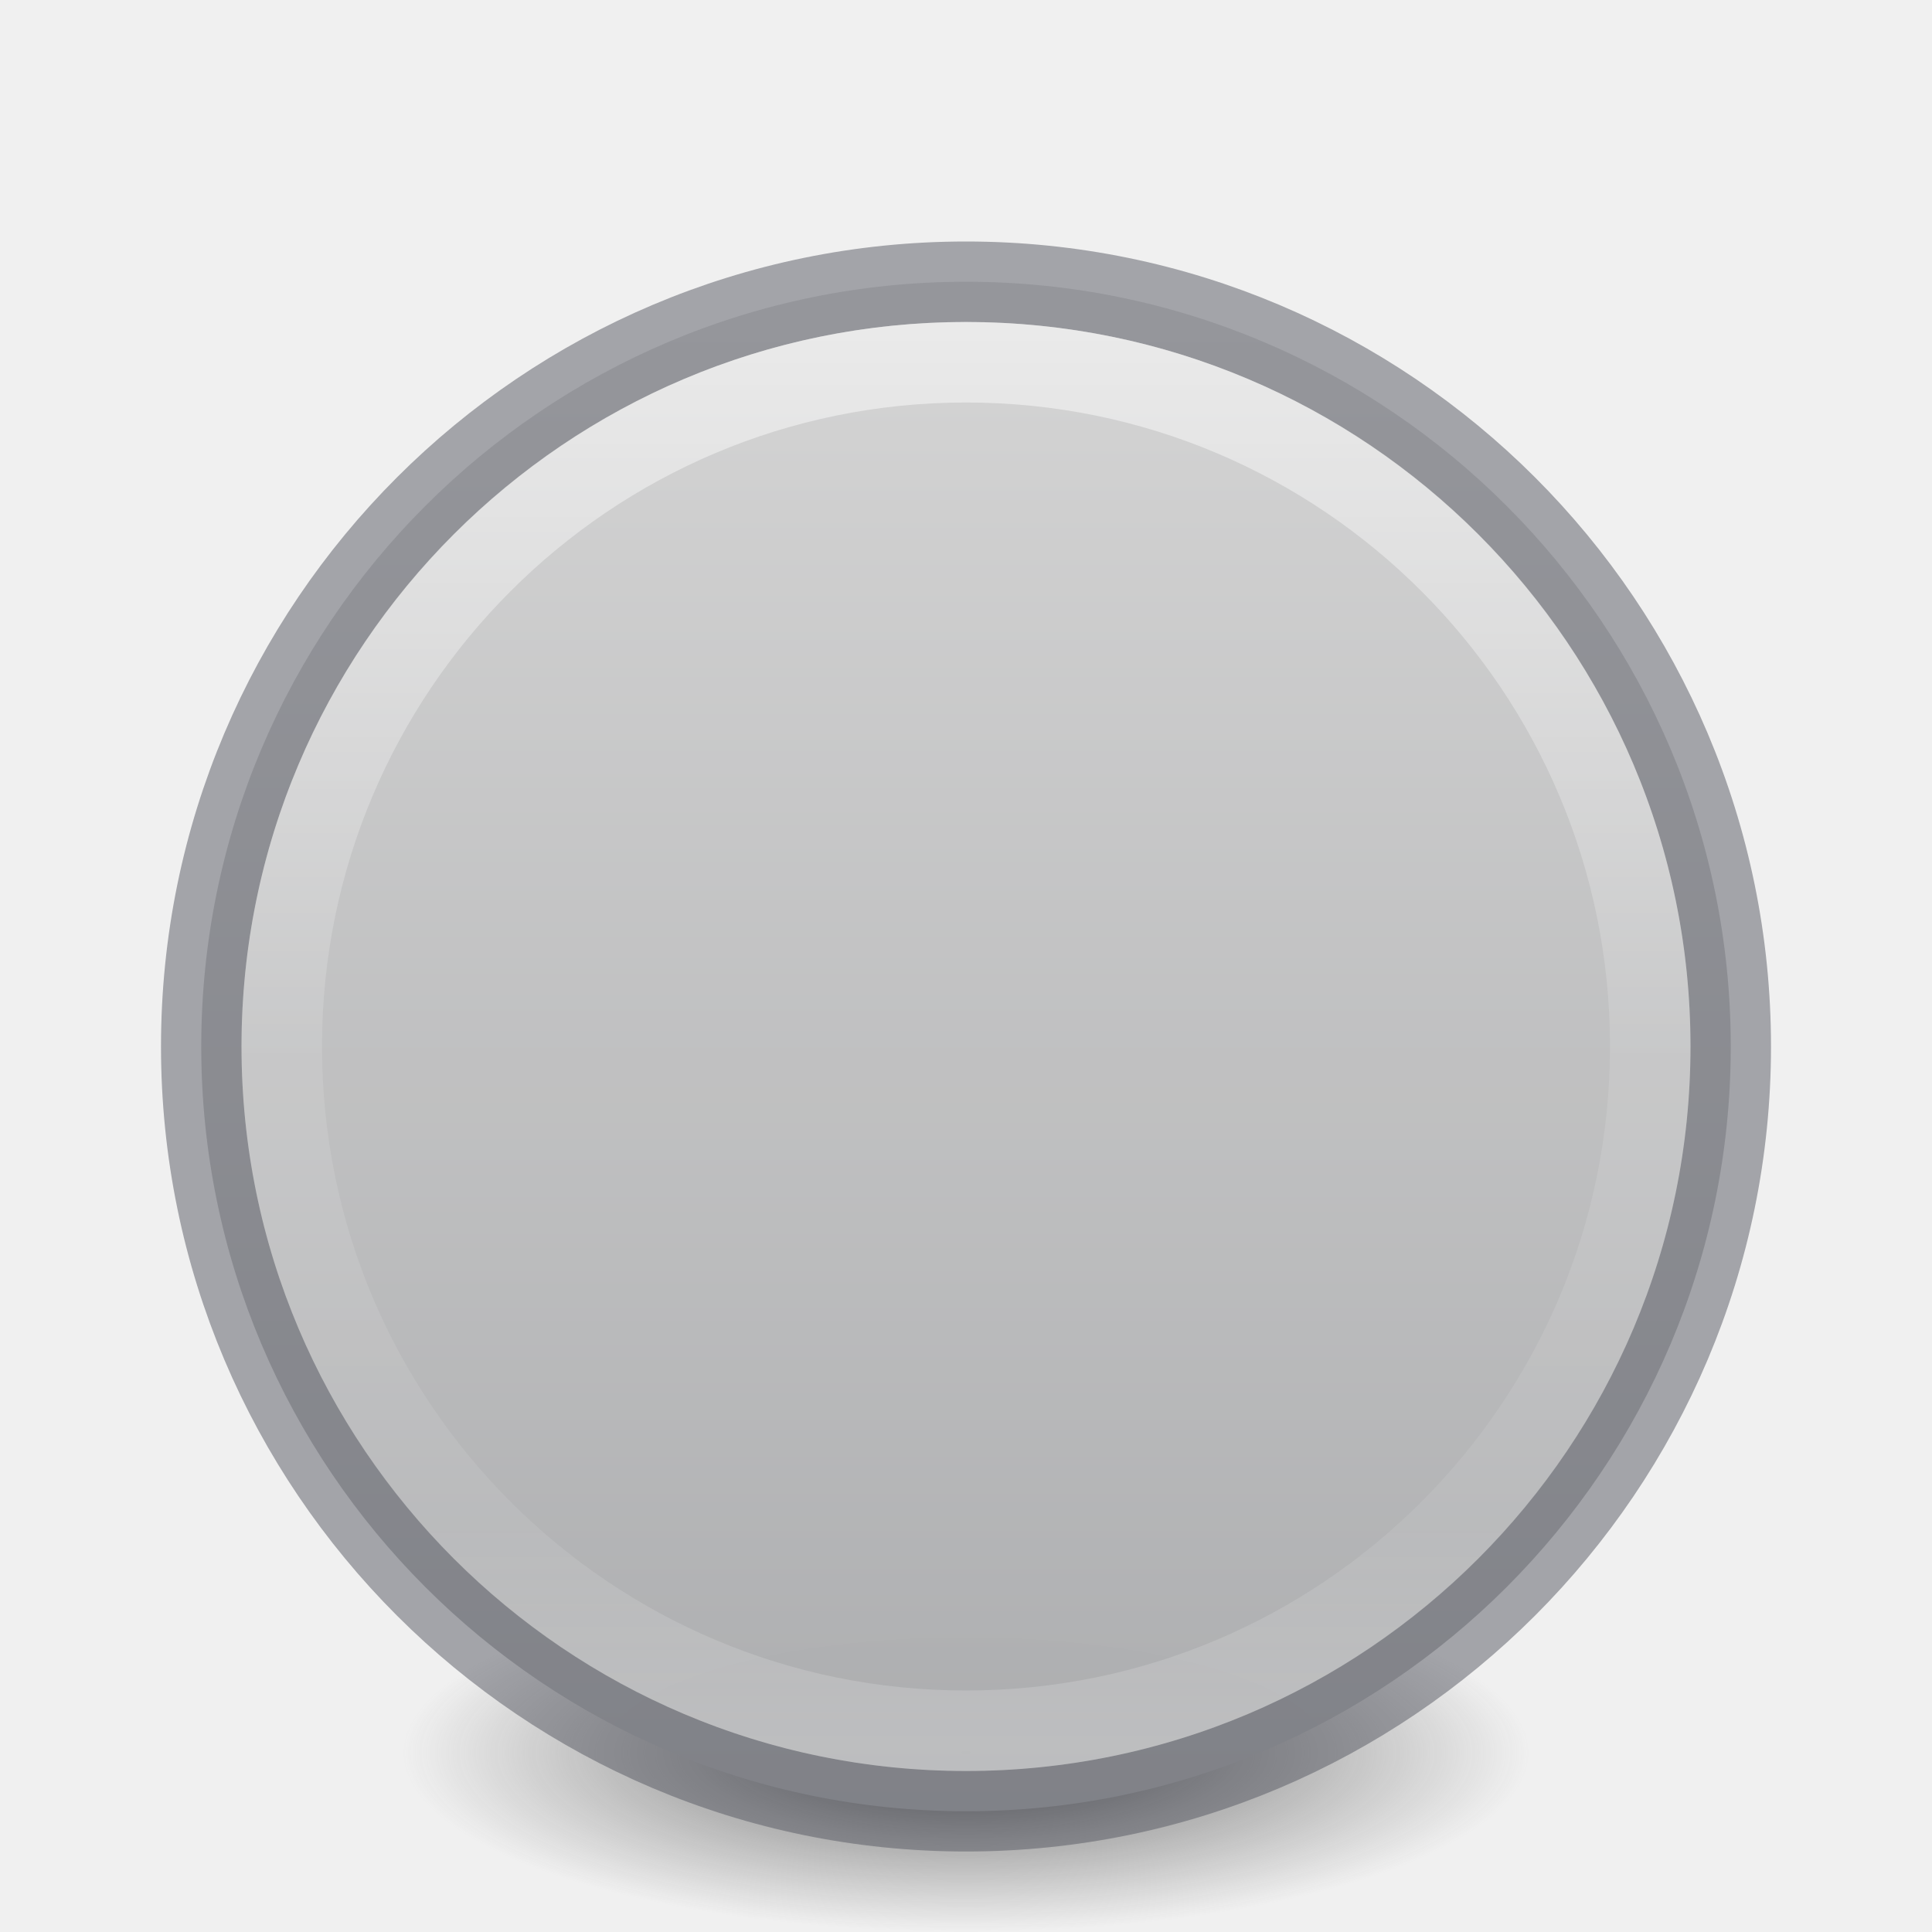
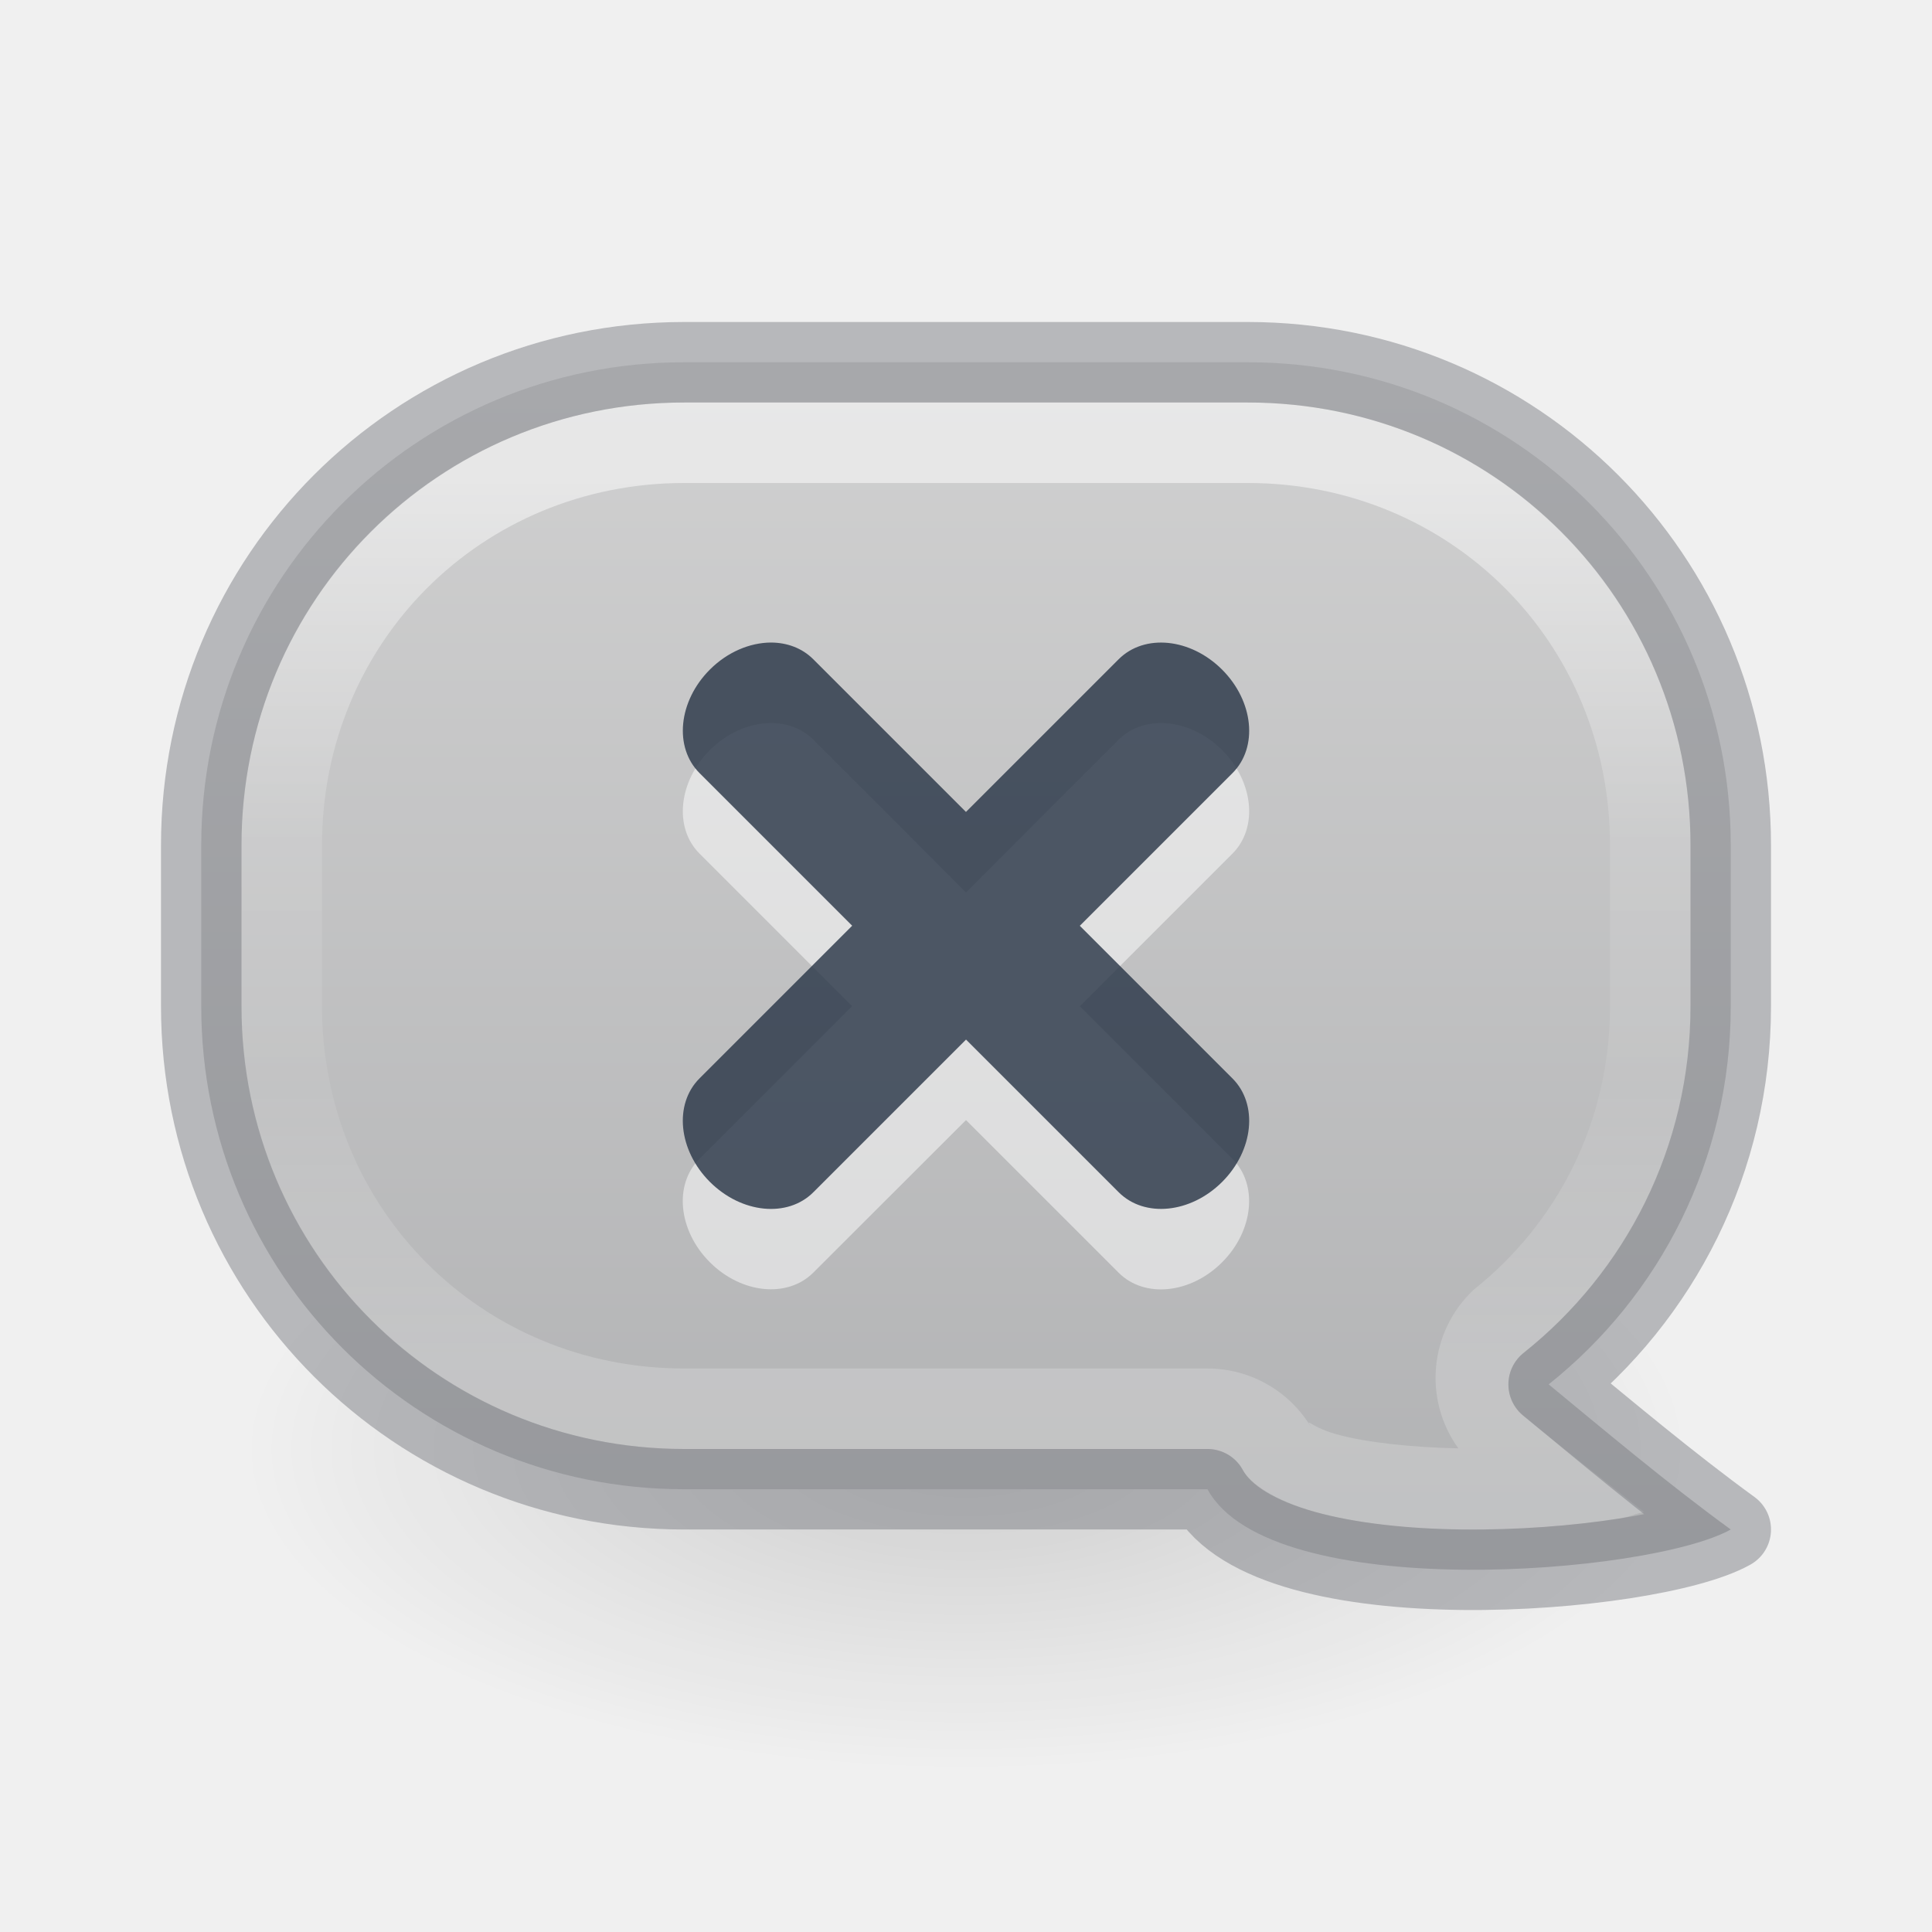
- <svg xmlns="http://www.w3.org/2000/svg" xmlns:xlink="http://www.w3.org/1999/xlink" version="1.2" width="24" height="24" id="svg2">
-   <defs id="defs4">
-     <linearGradient id="linearGradient4011">
-       <stop id="stop4013" style="stop-color:#ffffff;stop-opacity:1" offset="0" />
-       <stop id="stop4015-3" style="stop-color:#ffffff;stop-opacity:0.235" offset="0.508" />
-       <stop id="stop4017-2" style="stop-color:#ffffff;stop-opacity:0.157" offset="0.835" />
-       <stop id="stop4019" style="stop-color:#ffffff;stop-opacity:0.392" offset="1" />
+ <svg xmlns="http://www.w3.org/2000/svg" xmlns:xlink="http://www.w3.org/1999/xlink" height="24" width="24" version="1.1" id="svg6">
+   <defs id="defs10">
+     <linearGradient id="linearGradient1269">
+       <stop style="stop-color:#d4d4d4;stop-opacity:1" offset="0" id="stop1265" />
+       <stop style="stop-color:#abacae;stop-opacity:1" offset="1" id="stop1267" />
    </linearGradient>
-     <linearGradient id="linearGradient27416-1-5">
-       <stop id="stop27420-2-2" style="stop-color:#d4d4d4;stop-opacity:1" offset="0" />
-       <stop id="stop27422-3-2" style="stop-color:#abacae;stop-opacity:1" offset="1" />
+     <linearGradient xlink:href="#linearGradient1269" id="linearGradient1271" x1="7.497" y1="0.322" x2="7.497" y2="15.25" gradientUnits="userSpaceOnUse" gradientTransform="matrix(1.266667,0,0,1.272727,1.866667,2.590909)" />
+     <linearGradient x1="24" y1="6.654" x2="24" y2="42.238" id="linearGradient3304" xlink:href="#linearGradient3924-4-8" gradientUnits="userSpaceOnUse" gradientTransform="matrix(0.445045,0,0,0.3091358,1.318926,3.943012)" />
+     <linearGradient id="linearGradient3924-4-8">
+       <stop id="stop3926-0-4" style="stop-color:#ffffff;stop-opacity:1" offset="0" />
+       <stop id="stop3928-6-8" style="stop-color:#ffffff;stop-opacity:0.235" offset="0.409" />
+       <stop id="stop3930-2-1" style="stop-color:#ffffff;stop-opacity:0.157" offset="0.682" />
+       <stop id="stop3932-9-0" style="stop-color:#ffffff;stop-opacity:0.392" offset="1" />
    </linearGradient>
-     <linearGradient x1="71.204" y1="6.238" x2="71.204" y2="44.341" id="linearGradient12398-3" xlink:href="#linearGradient4011" gradientUnits="userSpaceOnUse" gradientTransform="matrix(0.4594597,0,0,0.4594597,-20.95866,1.34937)" />
-     <linearGradient x1="2035.165" y1="3208.074" x2="2035.165" y2="3241.997" id="linearGradient11527-6-5" xlink:href="#linearGradient27416-1-5" gradientUnits="userSpaceOnUse" gradientTransform="matrix(0.7281428,0,0,0.5443567,-1472.551,-1742.311)" />
-     <radialGradient cx="99.157" cy="186.171" r="62.769" fx="99.157" fy="186.171" id="radialGradient3108" xlink:href="#linearGradient3820-7-2-2" gradientUnits="userSpaceOnUse" gradientTransform="matrix(0.1115198,0,0,0.03548359,0.942029,15.16673)" />
-     <linearGradient id="linearGradient3820-7-2-2">
-       <stop offset="0" style="stop-color:#3d3d3d;stop-opacity:1" id="stop3822-2-6-36" />
-       <stop offset="0.5" style="stop-color:#686868;stop-opacity:0.498" id="stop3864-8-7-6" />
-       <stop offset="1" style="stop-color:#686868;stop-opacity:0" id="stop3824-1-2-4" />
+     <radialGradient gradientTransform="matrix(-0.5752733,0,0,-0.2556769,26.28814,27.31205)" gradientUnits="userSpaceOnUse" xlink:href="#linearGradient8662" id="radialGradient3140" fy="36.421" fx="24.837" r="15.645" cy="36.421" cx="24.837" />
+     <linearGradient id="linearGradient8662">
+       <stop offset="0" style="stop-color:#000000;stop-opacity:1" id="stop8664" />
+       <stop offset="1" style="stop-color:#000000;stop-opacity:0" id="stop8666" />
    </linearGradient>
  </defs>
-   <path d="m 19,21.773 a 7,2.227 0 0 1 -14,0 7,2.227 0 1 1 14,0 z" id="path3818-0-2-5" style="fill:url(#radialGradient3108);fill-opacity:1;stroke:none" />
-   <path d="m 12,3.5 c -5.242,0 -9.5,4.258 -9.5,9.5 0,5.242 4.258,9.5 9.5,9.5 5.242,0 9.5,-4.258 9.5,-9.5 0,-5.242 -4.258,-9.5 -9.5,-9.5 z" id="path2555-7-8-5-0-9" style="color:#000000;display:inline;overflow:visible;visibility:visible;opacity:0.99;fill:url(#linearGradient11527-6-5);fill-opacity:1;fill-rule:nonzero;stroke:none;stroke-width:1;marker:none;enable-background:accumulate" />
-   <path d="m 12,3.5 c -5.242,0 -9.5,4.258 -9.5,9.5 0,5.242 4.258,9.5 9.5,9.5 5.242,0 9.5,-4.258 9.5,-9.5 0,-5.242 -4.258,-9.5 -9.5,-9.5 z" id="path2555-7-8-5-1" style="color:#000000;display:inline;overflow:visible;visibility:visible;opacity:0.5;fill:none;stroke:#555761;stroke-width:1;stroke-linecap:round;stroke-linejoin:round;stroke-miterlimit:4;stroke-dasharray:none;stroke-dashoffset:0;stroke-opacity:1;marker:none;enable-background:accumulate" />
-   <path d="M 20.5,13 C 20.5,17.694 16.694,21.5 12,21.5 c -4.694,0 -8.5,-3.806 -8.5,-8.5 0,-4.694 3.806,-8.5 8.5,-8.5 4.694,0 8.5,3.805 8.5,8.5 z" id="path8655-6-0-9-5-0" style="color:#000000;display:inline;overflow:visible;visibility:visible;opacity:0.5;fill:none;stroke:url(#linearGradient12398-3);stroke-width:1;stroke-linecap:round;stroke-linejoin:round;stroke-miterlimit:4;stroke-dasharray:none;stroke-dashoffset:0;stroke-opacity:1;marker:none;enable-background:accumulate" />
+   <path d="M 3,18 A 9,4 0 1 1 21,18 9,4 0 0 1 3,18 Z" id="path3501" style="display:inline;overflow:visible;visibility:visible;opacity:0.141;fill:url(#radialGradient3140);fill-opacity:1;fill-rule:evenodd;stroke:none;stroke-width:1;marker:none" />
+   <path id="rect342" style="opacity:1;fill:url(#linearGradient1271);fill-opacity:1;stroke-width:1;stroke-linejoin:round;-inkscape-stroke:none;paint-order:fill markers stroke;stop-color:#000000" d="M 8.5 4.5 C 5.176 4.5 2.5 7.176 2.5 10.5 L 2.5 12.5 C 2.5 15.824 5.176 18.5 8.5 18.5 L 15 18.5 C 15.779 19.937 20.495 19.562 21.5 19 C 20.727 18.438 19.922 17.761 19.238 17.197 C 20.617 16.1 21.5 14.407 21.5 12.5 L 21.5 10.5 C 21.5 7.176 18.824 4.5 15.5 4.5 L 8.5 4.5 z " />
+   <path id="path28820" style="color:#000000;fill:url(#linearGradient3304);fill-opacity:1;stroke-linejoin:round;-inkscape-stroke:none;paint-order:fill markers stroke;font-variation-settings:normal;opacity:0.5;vector-effect:none;stroke-width:1;stroke-linecap:round;stroke-miterlimit:4;stroke-dasharray:none;stroke-dashoffset:0;stroke-opacity:1;stop-color:#000000;stop-opacity:1" d="M 8.5,5 C 5.444,5 3,7.444 3,10.5 v 2 C 3,15.556 5.444,18 8.5,18 H 15 c 0.183,5.4e-5 0.352,0.1 0.439,0.262 0.09,0.166 0.396,0.379 0.898,0.52 0.503,0.14 1.163,0.211 1.834,0.219 0.671,0.007 1.356,-0.046 1.922,-0.133 0.161,-0.025 0.191,-0.055 0.33,-0.086 -0.519,-0.41 -1.056,-0.828 -1.504,-1.197 -0.245,-0.203 -0.241,-0.58 0.008,-0.777 C 20.192,15.8 21,14.253 21,12.5 v -2 C 21,7.444 18.556,5 15.5,5 Z m 0,1 h 7 c 2.519,0 4.5,1.981 4.5,4.5 v 2 c 0,1.445 -0.66,2.7 -1.695,3.523 -0.548,0.516 -0.629,1.358 -0.189,1.969 -0.584,-0.012 -1.152,-0.074 -1.51,-0.174 -0.373,-0.104 -0.407,-0.255 -0.287,-0.033 C 16.056,17.301 15.55,17 15,17 H 8.5 C 5.981,17 4,15.019 4,12.5 v -2 C 4,7.981 5.981,6 8.5,6 Z" />
+   <path id="rect23938" style="opacity:1;fill:none;fill-opacity:1;stroke-width:1;stroke-linejoin:round;paint-order:fill markers stroke;stop-color:#000000;stroke:#7e8087;stroke-opacity:0.5;stroke-dasharray:none" d="M 8.5 4.5 C 5.176 4.5 2.5 7.176 2.5 10.5 L 2.5 12.5 C 2.5 15.824 5.176 18.5 8.5 18.5 L 15 18.5 C 15.779 19.937 20.495 19.562 21.5 19 C 20.727 18.438 19.922 17.761 19.238 17.197 C 20.617 16.1 21.5 14.407 21.5 12.5 L 21.5 10.5 C 21.5 7.176 18.824 4.5 15.5 4.5 L 8.5 4.5 z " />
+   <path id="path11394" style="fill:#ffffff;fill-opacity:0.5;stroke-width:1;stroke-linecap:round;stroke-linejoin:round;stroke-opacity:0.6;-inkscape-stroke:none;paint-order:fill markers stroke;stop-color:#000000" d="M 9.574,8.982 C 9.316,8.983 9.039,9.098 8.818,9.318 8.427,9.71 8.369,10.283 8.689,10.603 l 1.896,1.896 -1.896,1.896 c -0.321,0.321 -0.263,0.893 0.129,1.285 0.392,0.392 0.965,0.449 1.285,0.129 L 12,13.914 l 1.896,1.896 c 0.321,0.321 0.893,0.263 1.285,-0.129 0.392,-0.392 0.449,-0.965 0.129,-1.285 l -1.896,-1.896 1.896,-1.896 C 15.631,10.283 15.573,9.71 15.182,9.318 14.79,8.926 14.217,8.869 13.896,9.189 L 12,11.086 10.104,9.189 C 9.963,9.049 9.775,8.981 9.574,8.982 Z" />
+   <path id="rect10991" style="fill:#273445;fill-opacity:0.8;stroke-width:1;stroke-linecap:round;stroke-linejoin:round;stroke-opacity:0.6;-inkscape-stroke:none;paint-order:fill markers stroke;stop-color:#000000" d="M 12.414 -1.126 C 12.233 -0.942 12.117 -0.665 12.117 -0.354 C 12.117 0.2 12.482 0.646 12.935 0.646 L 15.617 0.646 L 15.617 3.328 C 15.617 3.782 16.063 4.146 16.617 4.146 C 17.171 4.146 17.617 3.782 17.617 3.328 L 17.617 0.646 L 20.299 0.646 C 20.752 0.646 21.117 0.2 21.117 -0.354 C 21.117 -0.908 20.752 -1.353 20.299 -1.353 L 17.617 -1.353 L 17.617 -4.035 C 17.617 -4.489 17.171 -4.853 16.617 -4.853 C 16.063 -4.853 15.617 -4.489 15.617 -4.035 L 15.617 -1.353 L 12.935 -1.353 C 12.737 -1.353 12.556 -1.268 12.414 -1.126 z " transform="rotate(45)" />
</svg>
